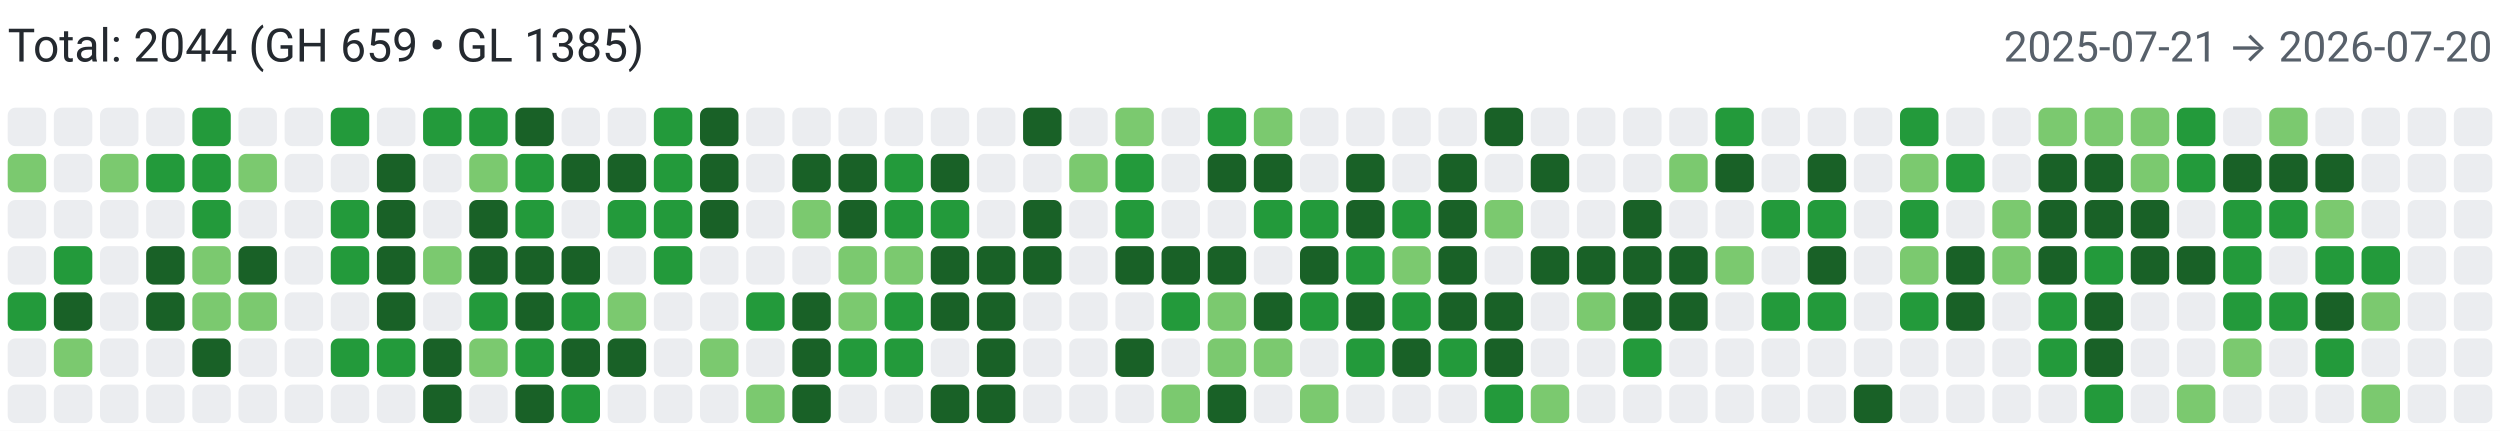
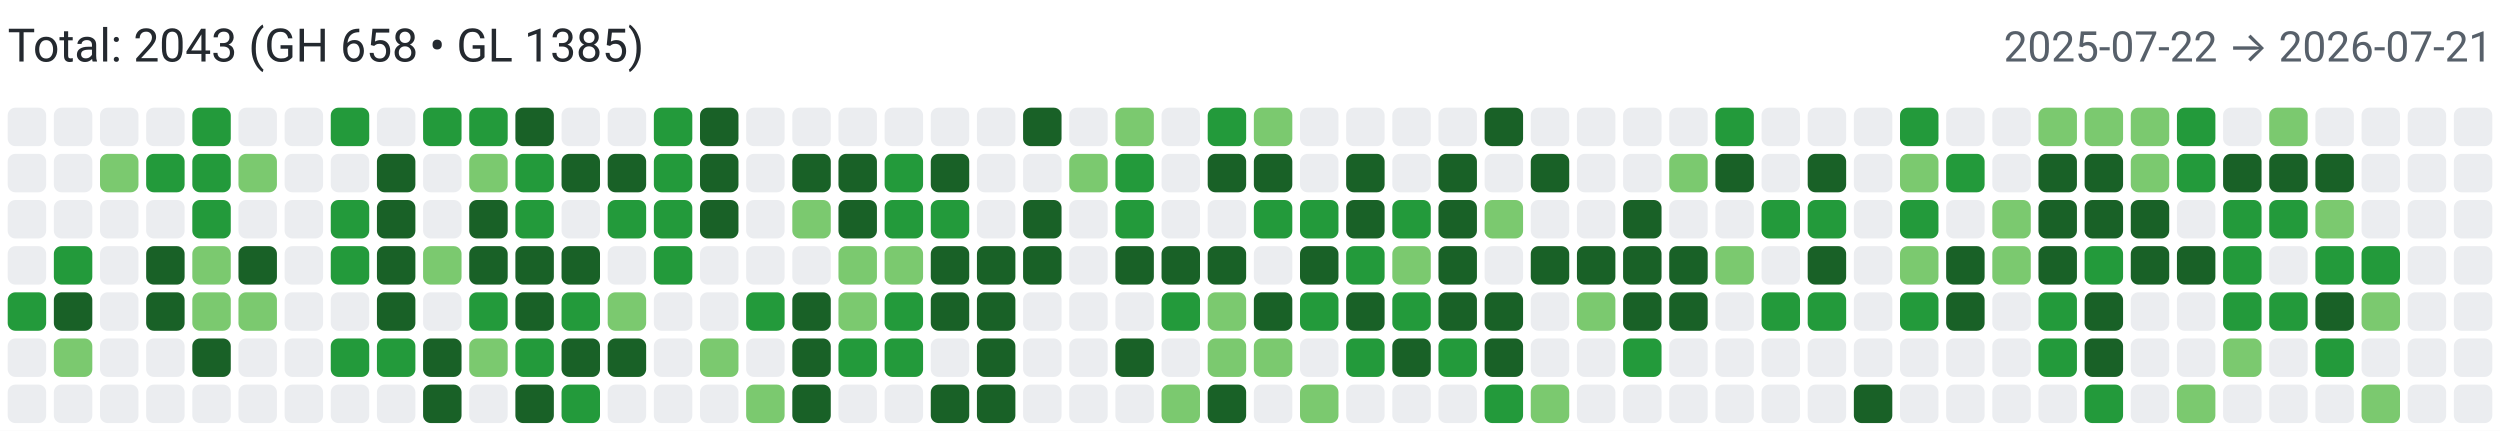
<svg xmlns="http://www.w3.org/2000/svg" width="650" height="112" viewBox="0 0 650 112" role="img" aria-label="Combined contributions">
  <rect width="100%" height="100%" fill="#fff" />
-   <text x="2" y="16" font-family="system-ui,-apple-system,Segoe UI,Roboto,Ubuntu,Cantarell,Noto Sans,sans-serif" font-size="12" fill="#24292f">Total: 2044 (GH 659 • GL 1385)</text>
-   <text x="648" y="16" text-anchor="end" font-family="system-ui,-apple-system,Segoe UI,Roboto,Ubuntu,Cantarell,Noto Sans,sans-serif" font-size="11" fill="#57606a">2025-07-21 → 2026-07-20</text>
+   <text x="2" y="16" font-family="system-ui,-apple-system,Segoe UI,Roboto,Ubuntu,Cantarell,Noto Sans,sans-serif" font-size="12" fill="#24292f">Total: 2043 (GH 658 • GL 1385)</text>
+   <text x="648" y="16" text-anchor="end" font-family="system-ui,-apple-system,Segoe UI,Roboto,Ubuntu,Cantarell,Noto Sans,sans-serif" font-size="11" fill="#57606a">2025-07-22 → 2026-07-21</text>
  <rect x="2" y="28" width="10" height="10" rx="2" ry="2" fill="#ebedf0">
        </rect>
-   <rect x="2" y="40" width="10" height="10" rx="2" ry="2" fill="#7bc96f">
+   <rect x="2" y="40" width="10" height="10" rx="2" ry="2" fill="#ebedf0">
        </rect>
  <rect x="2" y="52" width="10" height="10" rx="2" ry="2" fill="#ebedf0">
        </rect>
  <rect x="2" y="64" width="10" height="10" rx="2" ry="2" fill="#ebedf0">
        </rect>
  <rect x="2" y="76" width="10" height="10" rx="2" ry="2" fill="#239a3b">
        </rect>
  <rect x="2" y="88" width="10" height="10" rx="2" ry="2" fill="#ebedf0">
        </rect>
  <rect x="2" y="100" width="10" height="10" rx="2" ry="2" fill="#ebedf0">
        </rect>
  <rect x="14" y="28" width="10" height="10" rx="2" ry="2" fill="#ebedf0">
        </rect>
  <rect x="14" y="40" width="10" height="10" rx="2" ry="2" fill="#ebedf0">
        </rect>
  <rect x="14" y="52" width="10" height="10" rx="2" ry="2" fill="#ebedf0">
        </rect>
  <rect x="14" y="64" width="10" height="10" rx="2" ry="2" fill="#239a3b">
        </rect>
  <rect x="14" y="76" width="10" height="10" rx="2" ry="2" fill="#196127">
        </rect>
  <rect x="14" y="88" width="10" height="10" rx="2" ry="2" fill="#7bc96f">
        </rect>
  <rect x="14" y="100" width="10" height="10" rx="2" ry="2" fill="#ebedf0">
        </rect>
  <rect x="26" y="28" width="10" height="10" rx="2" ry="2" fill="#ebedf0">
        </rect>
  <rect x="26" y="40" width="10" height="10" rx="2" ry="2" fill="#7bc96f">
        </rect>
  <rect x="26" y="52" width="10" height="10" rx="2" ry="2" fill="#ebedf0">
        </rect>
  <rect x="26" y="64" width="10" height="10" rx="2" ry="2" fill="#ebedf0">
        </rect>
  <rect x="26" y="76" width="10" height="10" rx="2" ry="2" fill="#ebedf0">
        </rect>
  <rect x="26" y="88" width="10" height="10" rx="2" ry="2" fill="#ebedf0">
        </rect>
  <rect x="26" y="100" width="10" height="10" rx="2" ry="2" fill="#ebedf0">
        </rect>
  <rect x="38" y="28" width="10" height="10" rx="2" ry="2" fill="#ebedf0">
        </rect>
  <rect x="38" y="40" width="10" height="10" rx="2" ry="2" fill="#239a3b">
        </rect>
  <rect x="38" y="52" width="10" height="10" rx="2" ry="2" fill="#ebedf0">
        </rect>
  <rect x="38" y="64" width="10" height="10" rx="2" ry="2" fill="#196127">
        </rect>
  <rect x="38" y="76" width="10" height="10" rx="2" ry="2" fill="#196127">
        </rect>
  <rect x="38" y="88" width="10" height="10" rx="2" ry="2" fill="#ebedf0">
        </rect>
  <rect x="38" y="100" width="10" height="10" rx="2" ry="2" fill="#ebedf0">
        </rect>
  <rect x="50" y="28" width="10" height="10" rx="2" ry="2" fill="#239a3b">
        </rect>
  <rect x="50" y="40" width="10" height="10" rx="2" ry="2" fill="#239a3b">
        </rect>
  <rect x="50" y="52" width="10" height="10" rx="2" ry="2" fill="#239a3b">
        </rect>
  <rect x="50" y="64" width="10" height="10" rx="2" ry="2" fill="#7bc96f">
        </rect>
  <rect x="50" y="76" width="10" height="10" rx="2" ry="2" fill="#7bc96f">
        </rect>
  <rect x="50" y="88" width="10" height="10" rx="2" ry="2" fill="#196127">
        </rect>
  <rect x="50" y="100" width="10" height="10" rx="2" ry="2" fill="#ebedf0">
        </rect>
  <rect x="62" y="28" width="10" height="10" rx="2" ry="2" fill="#ebedf0">
        </rect>
  <rect x="62" y="40" width="10" height="10" rx="2" ry="2" fill="#7bc96f">
        </rect>
  <rect x="62" y="52" width="10" height="10" rx="2" ry="2" fill="#ebedf0">
        </rect>
  <rect x="62" y="64" width="10" height="10" rx="2" ry="2" fill="#196127">
        </rect>
  <rect x="62" y="76" width="10" height="10" rx="2" ry="2" fill="#7bc96f">
        </rect>
  <rect x="62" y="88" width="10" height="10" rx="2" ry="2" fill="#ebedf0">
        </rect>
  <rect x="62" y="100" width="10" height="10" rx="2" ry="2" fill="#ebedf0">
        </rect>
  <rect x="74" y="28" width="10" height="10" rx="2" ry="2" fill="#ebedf0">
        </rect>
  <rect x="74" y="40" width="10" height="10" rx="2" ry="2" fill="#ebedf0">
        </rect>
  <rect x="74" y="52" width="10" height="10" rx="2" ry="2" fill="#ebedf0">
        </rect>
  <rect x="74" y="64" width="10" height="10" rx="2" ry="2" fill="#ebedf0">
        </rect>
  <rect x="74" y="76" width="10" height="10" rx="2" ry="2" fill="#ebedf0">
        </rect>
  <rect x="74" y="88" width="10" height="10" rx="2" ry="2" fill="#ebedf0">
        </rect>
  <rect x="74" y="100" width="10" height="10" rx="2" ry="2" fill="#ebedf0">
        </rect>
  <rect x="86" y="28" width="10" height="10" rx="2" ry="2" fill="#239a3b">
        </rect>
  <rect x="86" y="40" width="10" height="10" rx="2" ry="2" fill="#ebedf0">
        </rect>
  <rect x="86" y="52" width="10" height="10" rx="2" ry="2" fill="#239a3b">
        </rect>
  <rect x="86" y="64" width="10" height="10" rx="2" ry="2" fill="#239a3b">
        </rect>
  <rect x="86" y="76" width="10" height="10" rx="2" ry="2" fill="#ebedf0">
        </rect>
  <rect x="86" y="88" width="10" height="10" rx="2" ry="2" fill="#239a3b">
        </rect>
  <rect x="86" y="100" width="10" height="10" rx="2" ry="2" fill="#ebedf0">
        </rect>
  <rect x="98" y="28" width="10" height="10" rx="2" ry="2" fill="#ebedf0">
        </rect>
  <rect x="98" y="40" width="10" height="10" rx="2" ry="2" fill="#196127">
        </rect>
  <rect x="98" y="52" width="10" height="10" rx="2" ry="2" fill="#196127">
        </rect>
  <rect x="98" y="64" width="10" height="10" rx="2" ry="2" fill="#196127">
        </rect>
  <rect x="98" y="76" width="10" height="10" rx="2" ry="2" fill="#196127">
        </rect>
  <rect x="98" y="88" width="10" height="10" rx="2" ry="2" fill="#239a3b">
        </rect>
  <rect x="98" y="100" width="10" height="10" rx="2" ry="2" fill="#ebedf0">
        </rect>
  <rect x="110" y="28" width="10" height="10" rx="2" ry="2" fill="#239a3b">
        </rect>
  <rect x="110" y="40" width="10" height="10" rx="2" ry="2" fill="#ebedf0">
        </rect>
  <rect x="110" y="52" width="10" height="10" rx="2" ry="2" fill="#ebedf0">
        </rect>
  <rect x="110" y="64" width="10" height="10" rx="2" ry="2" fill="#7bc96f">
        </rect>
  <rect x="110" y="76" width="10" height="10" rx="2" ry="2" fill="#ebedf0">
        </rect>
  <rect x="110" y="88" width="10" height="10" rx="2" ry="2" fill="#196127">
        </rect>
  <rect x="110" y="100" width="10" height="10" rx="2" ry="2" fill="#196127">
        </rect>
  <rect x="122" y="28" width="10" height="10" rx="2" ry="2" fill="#239a3b">
        </rect>
  <rect x="122" y="40" width="10" height="10" rx="2" ry="2" fill="#7bc96f">
        </rect>
  <rect x="122" y="52" width="10" height="10" rx="2" ry="2" fill="#196127">
        </rect>
  <rect x="122" y="64" width="10" height="10" rx="2" ry="2" fill="#196127">
        </rect>
  <rect x="122" y="76" width="10" height="10" rx="2" ry="2" fill="#239a3b">
        </rect>
  <rect x="122" y="88" width="10" height="10" rx="2" ry="2" fill="#7bc96f">
        </rect>
  <rect x="122" y="100" width="10" height="10" rx="2" ry="2" fill="#ebedf0">
        </rect>
  <rect x="134" y="28" width="10" height="10" rx="2" ry="2" fill="#196127">
        </rect>
  <rect x="134" y="40" width="10" height="10" rx="2" ry="2" fill="#239a3b">
        </rect>
  <rect x="134" y="52" width="10" height="10" rx="2" ry="2" fill="#239a3b">
        </rect>
  <rect x="134" y="64" width="10" height="10" rx="2" ry="2" fill="#196127">
        </rect>
  <rect x="134" y="76" width="10" height="10" rx="2" ry="2" fill="#196127">
        </rect>
  <rect x="134" y="88" width="10" height="10" rx="2" ry="2" fill="#239a3b">
        </rect>
  <rect x="134" y="100" width="10" height="10" rx="2" ry="2" fill="#196127">
        </rect>
  <rect x="146" y="28" width="10" height="10" rx="2" ry="2" fill="#ebedf0">
        </rect>
  <rect x="146" y="40" width="10" height="10" rx="2" ry="2" fill="#196127">
        </rect>
  <rect x="146" y="52" width="10" height="10" rx="2" ry="2" fill="#ebedf0">
        </rect>
  <rect x="146" y="64" width="10" height="10" rx="2" ry="2" fill="#196127">
        </rect>
  <rect x="146" y="76" width="10" height="10" rx="2" ry="2" fill="#239a3b">
        </rect>
  <rect x="146" y="88" width="10" height="10" rx="2" ry="2" fill="#196127">
        </rect>
  <rect x="146" y="100" width="10" height="10" rx="2" ry="2" fill="#239a3b">
        </rect>
  <rect x="158" y="28" width="10" height="10" rx="2" ry="2" fill="#ebedf0">
        </rect>
  <rect x="158" y="40" width="10" height="10" rx="2" ry="2" fill="#196127">
        </rect>
  <rect x="158" y="52" width="10" height="10" rx="2" ry="2" fill="#239a3b">
        </rect>
  <rect x="158" y="64" width="10" height="10" rx="2" ry="2" fill="#ebedf0">
        </rect>
  <rect x="158" y="76" width="10" height="10" rx="2" ry="2" fill="#7bc96f">
        </rect>
  <rect x="158" y="88" width="10" height="10" rx="2" ry="2" fill="#196127">
        </rect>
  <rect x="158" y="100" width="10" height="10" rx="2" ry="2" fill="#ebedf0">
        </rect>
  <rect x="170" y="28" width="10" height="10" rx="2" ry="2" fill="#239a3b">
        </rect>
  <rect x="170" y="40" width="10" height="10" rx="2" ry="2" fill="#239a3b">
        </rect>
  <rect x="170" y="52" width="10" height="10" rx="2" ry="2" fill="#239a3b">
        </rect>
  <rect x="170" y="64" width="10" height="10" rx="2" ry="2" fill="#239a3b">
        </rect>
  <rect x="170" y="76" width="10" height="10" rx="2" ry="2" fill="#ebedf0">
        </rect>
  <rect x="170" y="88" width="10" height="10" rx="2" ry="2" fill="#ebedf0">
        </rect>
  <rect x="170" y="100" width="10" height="10" rx="2" ry="2" fill="#ebedf0">
        </rect>
  <rect x="182" y="28" width="10" height="10" rx="2" ry="2" fill="#196127">
        </rect>
  <rect x="182" y="40" width="10" height="10" rx="2" ry="2" fill="#196127">
        </rect>
  <rect x="182" y="52" width="10" height="10" rx="2" ry="2" fill="#196127">
        </rect>
  <rect x="182" y="64" width="10" height="10" rx="2" ry="2" fill="#ebedf0">
        </rect>
  <rect x="182" y="76" width="10" height="10" rx="2" ry="2" fill="#ebedf0">
        </rect>
  <rect x="182" y="88" width="10" height="10" rx="2" ry="2" fill="#7bc96f">
        </rect>
  <rect x="182" y="100" width="10" height="10" rx="2" ry="2" fill="#ebedf0">
        </rect>
  <rect x="194" y="28" width="10" height="10" rx="2" ry="2" fill="#ebedf0">
        </rect>
  <rect x="194" y="40" width="10" height="10" rx="2" ry="2" fill="#ebedf0">
        </rect>
  <rect x="194" y="52" width="10" height="10" rx="2" ry="2" fill="#ebedf0">
        </rect>
  <rect x="194" y="64" width="10" height="10" rx="2" ry="2" fill="#ebedf0">
        </rect>
  <rect x="194" y="76" width="10" height="10" rx="2" ry="2" fill="#239a3b">
        </rect>
  <rect x="194" y="88" width="10" height="10" rx="2" ry="2" fill="#ebedf0">
        </rect>
  <rect x="194" y="100" width="10" height="10" rx="2" ry="2" fill="#7bc96f">
        </rect>
  <rect x="206" y="28" width="10" height="10" rx="2" ry="2" fill="#ebedf0">
        </rect>
  <rect x="206" y="40" width="10" height="10" rx="2" ry="2" fill="#196127">
        </rect>
  <rect x="206" y="52" width="10" height="10" rx="2" ry="2" fill="#7bc96f">
        </rect>
  <rect x="206" y="64" width="10" height="10" rx="2" ry="2" fill="#ebedf0">
        </rect>
  <rect x="206" y="76" width="10" height="10" rx="2" ry="2" fill="#196127">
        </rect>
  <rect x="206" y="88" width="10" height="10" rx="2" ry="2" fill="#196127">
        </rect>
  <rect x="206" y="100" width="10" height="10" rx="2" ry="2" fill="#196127">
        </rect>
  <rect x="218" y="28" width="10" height="10" rx="2" ry="2" fill="#ebedf0">
        </rect>
  <rect x="218" y="40" width="10" height="10" rx="2" ry="2" fill="#196127">
        </rect>
  <rect x="218" y="52" width="10" height="10" rx="2" ry="2" fill="#196127">
        </rect>
  <rect x="218" y="64" width="10" height="10" rx="2" ry="2" fill="#7bc96f">
        </rect>
  <rect x="218" y="76" width="10" height="10" rx="2" ry="2" fill="#7bc96f">
        </rect>
  <rect x="218" y="88" width="10" height="10" rx="2" ry="2" fill="#239a3b">
        </rect>
  <rect x="218" y="100" width="10" height="10" rx="2" ry="2" fill="#ebedf0">
        </rect>
  <rect x="230" y="28" width="10" height="10" rx="2" ry="2" fill="#ebedf0">
        </rect>
  <rect x="230" y="40" width="10" height="10" rx="2" ry="2" fill="#239a3b">
        </rect>
  <rect x="230" y="52" width="10" height="10" rx="2" ry="2" fill="#239a3b">
        </rect>
  <rect x="230" y="64" width="10" height="10" rx="2" ry="2" fill="#7bc96f">
        </rect>
  <rect x="230" y="76" width="10" height="10" rx="2" ry="2" fill="#239a3b">
        </rect>
  <rect x="230" y="88" width="10" height="10" rx="2" ry="2" fill="#239a3b">
        </rect>
  <rect x="230" y="100" width="10" height="10" rx="2" ry="2" fill="#ebedf0">
        </rect>
  <rect x="242" y="28" width="10" height="10" rx="2" ry="2" fill="#ebedf0">
        </rect>
  <rect x="242" y="40" width="10" height="10" rx="2" ry="2" fill="#196127">
        </rect>
  <rect x="242" y="52" width="10" height="10" rx="2" ry="2" fill="#239a3b">
        </rect>
  <rect x="242" y="64" width="10" height="10" rx="2" ry="2" fill="#196127">
        </rect>
  <rect x="242" y="76" width="10" height="10" rx="2" ry="2" fill="#196127">
        </rect>
  <rect x="242" y="88" width="10" height="10" rx="2" ry="2" fill="#ebedf0">
        </rect>
  <rect x="242" y="100" width="10" height="10" rx="2" ry="2" fill="#196127">
        </rect>
  <rect x="254" y="28" width="10" height="10" rx="2" ry="2" fill="#ebedf0">
        </rect>
  <rect x="254" y="40" width="10" height="10" rx="2" ry="2" fill="#ebedf0">
        </rect>
  <rect x="254" y="52" width="10" height="10" rx="2" ry="2" fill="#ebedf0">
        </rect>
  <rect x="254" y="64" width="10" height="10" rx="2" ry="2" fill="#196127">
        </rect>
  <rect x="254" y="76" width="10" height="10" rx="2" ry="2" fill="#196127">
        </rect>
  <rect x="254" y="88" width="10" height="10" rx="2" ry="2" fill="#196127">
        </rect>
  <rect x="254" y="100" width="10" height="10" rx="2" ry="2" fill="#196127">
        </rect>
  <rect x="266" y="28" width="10" height="10" rx="2" ry="2" fill="#196127">
        </rect>
  <rect x="266" y="40" width="10" height="10" rx="2" ry="2" fill="#ebedf0">
        </rect>
  <rect x="266" y="52" width="10" height="10" rx="2" ry="2" fill="#196127">
        </rect>
  <rect x="266" y="64" width="10" height="10" rx="2" ry="2" fill="#196127">
        </rect>
  <rect x="266" y="76" width="10" height="10" rx="2" ry="2" fill="#ebedf0">
        </rect>
  <rect x="266" y="88" width="10" height="10" rx="2" ry="2" fill="#ebedf0">
        </rect>
  <rect x="266" y="100" width="10" height="10" rx="2" ry="2" fill="#ebedf0">
        </rect>
  <rect x="278" y="28" width="10" height="10" rx="2" ry="2" fill="#ebedf0">
        </rect>
  <rect x="278" y="40" width="10" height="10" rx="2" ry="2" fill="#7bc96f">
        </rect>
  <rect x="278" y="52" width="10" height="10" rx="2" ry="2" fill="#ebedf0">
        </rect>
  <rect x="278" y="64" width="10" height="10" rx="2" ry="2" fill="#ebedf0">
        </rect>
  <rect x="278" y="76" width="10" height="10" rx="2" ry="2" fill="#ebedf0">
        </rect>
  <rect x="278" y="88" width="10" height="10" rx="2" ry="2" fill="#ebedf0">
        </rect>
  <rect x="278" y="100" width="10" height="10" rx="2" ry="2" fill="#ebedf0">
        </rect>
  <rect x="290" y="28" width="10" height="10" rx="2" ry="2" fill="#7bc96f">
        </rect>
  <rect x="290" y="40" width="10" height="10" rx="2" ry="2" fill="#239a3b">
        </rect>
  <rect x="290" y="52" width="10" height="10" rx="2" ry="2" fill="#239a3b">
        </rect>
  <rect x="290" y="64" width="10" height="10" rx="2" ry="2" fill="#196127">
        </rect>
  <rect x="290" y="76" width="10" height="10" rx="2" ry="2" fill="#ebedf0">
        </rect>
  <rect x="290" y="88" width="10" height="10" rx="2" ry="2" fill="#196127">
        </rect>
  <rect x="290" y="100" width="10" height="10" rx="2" ry="2" fill="#ebedf0">
        </rect>
  <rect x="302" y="28" width="10" height="10" rx="2" ry="2" fill="#ebedf0">
        </rect>
  <rect x="302" y="40" width="10" height="10" rx="2" ry="2" fill="#ebedf0">
        </rect>
  <rect x="302" y="52" width="10" height="10" rx="2" ry="2" fill="#ebedf0">
        </rect>
  <rect x="302" y="64" width="10" height="10" rx="2" ry="2" fill="#196127">
        </rect>
  <rect x="302" y="76" width="10" height="10" rx="2" ry="2" fill="#239a3b">
        </rect>
  <rect x="302" y="88" width="10" height="10" rx="2" ry="2" fill="#ebedf0">
        </rect>
  <rect x="302" y="100" width="10" height="10" rx="2" ry="2" fill="#7bc96f">
        </rect>
  <rect x="314" y="28" width="10" height="10" rx="2" ry="2" fill="#239a3b">
        </rect>
  <rect x="314" y="40" width="10" height="10" rx="2" ry="2" fill="#196127">
        </rect>
  <rect x="314" y="52" width="10" height="10" rx="2" ry="2" fill="#ebedf0">
        </rect>
  <rect x="314" y="64" width="10" height="10" rx="2" ry="2" fill="#196127">
        </rect>
  <rect x="314" y="76" width="10" height="10" rx="2" ry="2" fill="#7bc96f">
        </rect>
  <rect x="314" y="88" width="10" height="10" rx="2" ry="2" fill="#7bc96f">
        </rect>
  <rect x="314" y="100" width="10" height="10" rx="2" ry="2" fill="#196127">
        </rect>
  <rect x="326" y="28" width="10" height="10" rx="2" ry="2" fill="#7bc96f">
        </rect>
  <rect x="326" y="40" width="10" height="10" rx="2" ry="2" fill="#196127">
        </rect>
  <rect x="326" y="52" width="10" height="10" rx="2" ry="2" fill="#239a3b">
        </rect>
  <rect x="326" y="64" width="10" height="10" rx="2" ry="2" fill="#ebedf0">
        </rect>
  <rect x="326" y="76" width="10" height="10" rx="2" ry="2" fill="#196127">
        </rect>
  <rect x="326" y="88" width="10" height="10" rx="2" ry="2" fill="#7bc96f">
        </rect>
  <rect x="326" y="100" width="10" height="10" rx="2" ry="2" fill="#ebedf0">
        </rect>
  <rect x="338" y="28" width="10" height="10" rx="2" ry="2" fill="#ebedf0">
        </rect>
  <rect x="338" y="40" width="10" height="10" rx="2" ry="2" fill="#ebedf0">
        </rect>
  <rect x="338" y="52" width="10" height="10" rx="2" ry="2" fill="#239a3b">
        </rect>
  <rect x="338" y="64" width="10" height="10" rx="2" ry="2" fill="#196127">
        </rect>
  <rect x="338" y="76" width="10" height="10" rx="2" ry="2" fill="#239a3b">
        </rect>
  <rect x="338" y="88" width="10" height="10" rx="2" ry="2" fill="#ebedf0">
        </rect>
  <rect x="338" y="100" width="10" height="10" rx="2" ry="2" fill="#7bc96f">
        </rect>
  <rect x="350" y="28" width="10" height="10" rx="2" ry="2" fill="#ebedf0">
        </rect>
  <rect x="350" y="40" width="10" height="10" rx="2" ry="2" fill="#196127">
        </rect>
  <rect x="350" y="52" width="10" height="10" rx="2" ry="2" fill="#196127">
        </rect>
  <rect x="350" y="64" width="10" height="10" rx="2" ry="2" fill="#239a3b">
        </rect>
  <rect x="350" y="76" width="10" height="10" rx="2" ry="2" fill="#196127">
        </rect>
  <rect x="350" y="88" width="10" height="10" rx="2" ry="2" fill="#239a3b">
        </rect>
  <rect x="350" y="100" width="10" height="10" rx="2" ry="2" fill="#ebedf0">
        </rect>
  <rect x="362" y="28" width="10" height="10" rx="2" ry="2" fill="#ebedf0">
        </rect>
  <rect x="362" y="40" width="10" height="10" rx="2" ry="2" fill="#ebedf0">
        </rect>
  <rect x="362" y="52" width="10" height="10" rx="2" ry="2" fill="#239a3b">
        </rect>
  <rect x="362" y="64" width="10" height="10" rx="2" ry="2" fill="#7bc96f">
        </rect>
  <rect x="362" y="76" width="10" height="10" rx="2" ry="2" fill="#239a3b">
        </rect>
  <rect x="362" y="88" width="10" height="10" rx="2" ry="2" fill="#196127">
        </rect>
  <rect x="362" y="100" width="10" height="10" rx="2" ry="2" fill="#ebedf0">
        </rect>
  <rect x="374" y="28" width="10" height="10" rx="2" ry="2" fill="#ebedf0">
        </rect>
  <rect x="374" y="40" width="10" height="10" rx="2" ry="2" fill="#196127">
        </rect>
  <rect x="374" y="52" width="10" height="10" rx="2" ry="2" fill="#196127">
        </rect>
  <rect x="374" y="64" width="10" height="10" rx="2" ry="2" fill="#196127">
        </rect>
  <rect x="374" y="76" width="10" height="10" rx="2" ry="2" fill="#196127">
        </rect>
  <rect x="374" y="88" width="10" height="10" rx="2" ry="2" fill="#239a3b">
        </rect>
  <rect x="374" y="100" width="10" height="10" rx="2" ry="2" fill="#ebedf0">
        </rect>
  <rect x="386" y="28" width="10" height="10" rx="2" ry="2" fill="#196127">
        </rect>
  <rect x="386" y="40" width="10" height="10" rx="2" ry="2" fill="#ebedf0">
        </rect>
  <rect x="386" y="52" width="10" height="10" rx="2" ry="2" fill="#7bc96f">
        </rect>
  <rect x="386" y="64" width="10" height="10" rx="2" ry="2" fill="#ebedf0">
        </rect>
  <rect x="386" y="76" width="10" height="10" rx="2" ry="2" fill="#196127">
        </rect>
  <rect x="386" y="88" width="10" height="10" rx="2" ry="2" fill="#196127">
        </rect>
  <rect x="386" y="100" width="10" height="10" rx="2" ry="2" fill="#239a3b">
        </rect>
  <rect x="398" y="28" width="10" height="10" rx="2" ry="2" fill="#ebedf0">
        </rect>
  <rect x="398" y="40" width="10" height="10" rx="2" ry="2" fill="#196127">
        </rect>
  <rect x="398" y="52" width="10" height="10" rx="2" ry="2" fill="#ebedf0">
        </rect>
  <rect x="398" y="64" width="10" height="10" rx="2" ry="2" fill="#196127">
        </rect>
  <rect x="398" y="76" width="10" height="10" rx="2" ry="2" fill="#ebedf0">
        </rect>
  <rect x="398" y="88" width="10" height="10" rx="2" ry="2" fill="#ebedf0">
        </rect>
  <rect x="398" y="100" width="10" height="10" rx="2" ry="2" fill="#7bc96f">
        </rect>
  <rect x="410" y="28" width="10" height="10" rx="2" ry="2" fill="#ebedf0">
        </rect>
  <rect x="410" y="40" width="10" height="10" rx="2" ry="2" fill="#ebedf0">
        </rect>
  <rect x="410" y="52" width="10" height="10" rx="2" ry="2" fill="#ebedf0">
        </rect>
  <rect x="410" y="64" width="10" height="10" rx="2" ry="2" fill="#196127">
        </rect>
  <rect x="410" y="76" width="10" height="10" rx="2" ry="2" fill="#7bc96f">
        </rect>
  <rect x="410" y="88" width="10" height="10" rx="2" ry="2" fill="#ebedf0">
        </rect>
  <rect x="410" y="100" width="10" height="10" rx="2" ry="2" fill="#ebedf0">
        </rect>
  <rect x="422" y="28" width="10" height="10" rx="2" ry="2" fill="#ebedf0">
        </rect>
  <rect x="422" y="40" width="10" height="10" rx="2" ry="2" fill="#ebedf0">
        </rect>
  <rect x="422" y="52" width="10" height="10" rx="2" ry="2" fill="#196127">
        </rect>
  <rect x="422" y="64" width="10" height="10" rx="2" ry="2" fill="#196127">
        </rect>
  <rect x="422" y="76" width="10" height="10" rx="2" ry="2" fill="#196127">
        </rect>
  <rect x="422" y="88" width="10" height="10" rx="2" ry="2" fill="#239a3b">
        </rect>
  <rect x="422" y="100" width="10" height="10" rx="2" ry="2" fill="#ebedf0">
        </rect>
  <rect x="434" y="28" width="10" height="10" rx="2" ry="2" fill="#ebedf0">
        </rect>
  <rect x="434" y="40" width="10" height="10" rx="2" ry="2" fill="#7bc96f">
        </rect>
  <rect x="434" y="52" width="10" height="10" rx="2" ry="2" fill="#ebedf0">
        </rect>
  <rect x="434" y="64" width="10" height="10" rx="2" ry="2" fill="#196127">
        </rect>
  <rect x="434" y="76" width="10" height="10" rx="2" ry="2" fill="#196127">
        </rect>
  <rect x="434" y="88" width="10" height="10" rx="2" ry="2" fill="#ebedf0">
        </rect>
  <rect x="434" y="100" width="10" height="10" rx="2" ry="2" fill="#ebedf0">
        </rect>
  <rect x="446" y="28" width="10" height="10" rx="2" ry="2" fill="#239a3b">
        </rect>
  <rect x="446" y="40" width="10" height="10" rx="2" ry="2" fill="#196127">
        </rect>
  <rect x="446" y="52" width="10" height="10" rx="2" ry="2" fill="#ebedf0">
        </rect>
  <rect x="446" y="64" width="10" height="10" rx="2" ry="2" fill="#7bc96f">
        </rect>
  <rect x="446" y="76" width="10" height="10" rx="2" ry="2" fill="#ebedf0">
        </rect>
  <rect x="446" y="88" width="10" height="10" rx="2" ry="2" fill="#ebedf0">
        </rect>
  <rect x="446" y="100" width="10" height="10" rx="2" ry="2" fill="#ebedf0">
        </rect>
  <rect x="458" y="28" width="10" height="10" rx="2" ry="2" fill="#ebedf0">
        </rect>
  <rect x="458" y="40" width="10" height="10" rx="2" ry="2" fill="#ebedf0">
        </rect>
  <rect x="458" y="52" width="10" height="10" rx="2" ry="2" fill="#239a3b">
        </rect>
  <rect x="458" y="64" width="10" height="10" rx="2" ry="2" fill="#ebedf0">
        </rect>
  <rect x="458" y="76" width="10" height="10" rx="2" ry="2" fill="#239a3b">
        </rect>
  <rect x="458" y="88" width="10" height="10" rx="2" ry="2" fill="#ebedf0">
        </rect>
  <rect x="458" y="100" width="10" height="10" rx="2" ry="2" fill="#ebedf0">
        </rect>
  <rect x="470" y="28" width="10" height="10" rx="2" ry="2" fill="#ebedf0">
        </rect>
  <rect x="470" y="40" width="10" height="10" rx="2" ry="2" fill="#196127">
        </rect>
  <rect x="470" y="52" width="10" height="10" rx="2" ry="2" fill="#239a3b">
        </rect>
  <rect x="470" y="64" width="10" height="10" rx="2" ry="2" fill="#196127">
        </rect>
  <rect x="470" y="76" width="10" height="10" rx="2" ry="2" fill="#239a3b">
        </rect>
  <rect x="470" y="88" width="10" height="10" rx="2" ry="2" fill="#ebedf0">
        </rect>
  <rect x="470" y="100" width="10" height="10" rx="2" ry="2" fill="#ebedf0">
        </rect>
  <rect x="482" y="28" width="10" height="10" rx="2" ry="2" fill="#ebedf0">
        </rect>
  <rect x="482" y="40" width="10" height="10" rx="2" ry="2" fill="#ebedf0">
        </rect>
  <rect x="482" y="52" width="10" height="10" rx="2" ry="2" fill="#ebedf0">
        </rect>
  <rect x="482" y="64" width="10" height="10" rx="2" ry="2" fill="#ebedf0">
        </rect>
  <rect x="482" y="76" width="10" height="10" rx="2" ry="2" fill="#ebedf0">
        </rect>
  <rect x="482" y="88" width="10" height="10" rx="2" ry="2" fill="#ebedf0">
        </rect>
  <rect x="482" y="100" width="10" height="10" rx="2" ry="2" fill="#196127">
        </rect>
  <rect x="494" y="28" width="10" height="10" rx="2" ry="2" fill="#239a3b">
        </rect>
  <rect x="494" y="40" width="10" height="10" rx="2" ry="2" fill="#7bc96f">
        </rect>
  <rect x="494" y="52" width="10" height="10" rx="2" ry="2" fill="#239a3b">
        </rect>
  <rect x="494" y="64" width="10" height="10" rx="2" ry="2" fill="#7bc96f">
        </rect>
  <rect x="494" y="76" width="10" height="10" rx="2" ry="2" fill="#239a3b">
        </rect>
  <rect x="494" y="88" width="10" height="10" rx="2" ry="2" fill="#ebedf0">
        </rect>
  <rect x="494" y="100" width="10" height="10" rx="2" ry="2" fill="#ebedf0">
        </rect>
  <rect x="506" y="28" width="10" height="10" rx="2" ry="2" fill="#ebedf0">
        </rect>
  <rect x="506" y="40" width="10" height="10" rx="2" ry="2" fill="#239a3b">
        </rect>
  <rect x="506" y="52" width="10" height="10" rx="2" ry="2" fill="#ebedf0">
        </rect>
  <rect x="506" y="64" width="10" height="10" rx="2" ry="2" fill="#196127">
        </rect>
  <rect x="506" y="76" width="10" height="10" rx="2" ry="2" fill="#196127">
        </rect>
  <rect x="506" y="88" width="10" height="10" rx="2" ry="2" fill="#ebedf0">
        </rect>
  <rect x="506" y="100" width="10" height="10" rx="2" ry="2" fill="#ebedf0">
        </rect>
  <rect x="518" y="28" width="10" height="10" rx="2" ry="2" fill="#ebedf0">
        </rect>
  <rect x="518" y="40" width="10" height="10" rx="2" ry="2" fill="#ebedf0">
        </rect>
  <rect x="518" y="52" width="10" height="10" rx="2" ry="2" fill="#7bc96f">
        </rect>
  <rect x="518" y="64" width="10" height="10" rx="2" ry="2" fill="#7bc96f">
        </rect>
  <rect x="518" y="76" width="10" height="10" rx="2" ry="2" fill="#ebedf0">
        </rect>
  <rect x="518" y="88" width="10" height="10" rx="2" ry="2" fill="#ebedf0">
        </rect>
  <rect x="518" y="100" width="10" height="10" rx="2" ry="2" fill="#ebedf0">
        </rect>
  <rect x="530" y="28" width="10" height="10" rx="2" ry="2" fill="#7bc96f">
        </rect>
  <rect x="530" y="40" width="10" height="10" rx="2" ry="2" fill="#196127">
        </rect>
  <rect x="530" y="52" width="10" height="10" rx="2" ry="2" fill="#196127">
        </rect>
  <rect x="530" y="64" width="10" height="10" rx="2" ry="2" fill="#196127">
        </rect>
  <rect x="530" y="76" width="10" height="10" rx="2" ry="2" fill="#239a3b">
        </rect>
  <rect x="530" y="88" width="10" height="10" rx="2" ry="2" fill="#239a3b">
        </rect>
  <rect x="530" y="100" width="10" height="10" rx="2" ry="2" fill="#ebedf0">
        </rect>
  <rect x="542" y="28" width="10" height="10" rx="2" ry="2" fill="#7bc96f">
        </rect>
  <rect x="542" y="40" width="10" height="10" rx="2" ry="2" fill="#196127">
        </rect>
  <rect x="542" y="52" width="10" height="10" rx="2" ry="2" fill="#196127">
        </rect>
  <rect x="542" y="64" width="10" height="10" rx="2" ry="2" fill="#239a3b">
        </rect>
  <rect x="542" y="76" width="10" height="10" rx="2" ry="2" fill="#196127">
        </rect>
  <rect x="542" y="88" width="10" height="10" rx="2" ry="2" fill="#196127">
        </rect>
  <rect x="542" y="100" width="10" height="10" rx="2" ry="2" fill="#239a3b">
        </rect>
  <rect x="554" y="28" width="10" height="10" rx="2" ry="2" fill="#7bc96f">
        </rect>
  <rect x="554" y="40" width="10" height="10" rx="2" ry="2" fill="#7bc96f">
        </rect>
  <rect x="554" y="52" width="10" height="10" rx="2" ry="2" fill="#196127">
        </rect>
  <rect x="554" y="64" width="10" height="10" rx="2" ry="2" fill="#196127">
        </rect>
  <rect x="554" y="76" width="10" height="10" rx="2" ry="2" fill="#ebedf0">
        </rect>
  <rect x="554" y="88" width="10" height="10" rx="2" ry="2" fill="#ebedf0">
        </rect>
  <rect x="554" y="100" width="10" height="10" rx="2" ry="2" fill="#ebedf0">
        </rect>
  <rect x="566" y="28" width="10" height="10" rx="2" ry="2" fill="#239a3b">
        </rect>
  <rect x="566" y="40" width="10" height="10" rx="2" ry="2" fill="#239a3b">
        </rect>
  <rect x="566" y="52" width="10" height="10" rx="2" ry="2" fill="#ebedf0">
        </rect>
  <rect x="566" y="64" width="10" height="10" rx="2" ry="2" fill="#196127">
        </rect>
  <rect x="566" y="76" width="10" height="10" rx="2" ry="2" fill="#ebedf0">
        </rect>
  <rect x="566" y="88" width="10" height="10" rx="2" ry="2" fill="#ebedf0">
        </rect>
  <rect x="566" y="100" width="10" height="10" rx="2" ry="2" fill="#7bc96f">
        </rect>
  <rect x="578" y="28" width="10" height="10" rx="2" ry="2" fill="#ebedf0">
        </rect>
  <rect x="578" y="40" width="10" height="10" rx="2" ry="2" fill="#196127">
        </rect>
  <rect x="578" y="52" width="10" height="10" rx="2" ry="2" fill="#239a3b">
        </rect>
  <rect x="578" y="64" width="10" height="10" rx="2" ry="2" fill="#239a3b">
        </rect>
  <rect x="578" y="76" width="10" height="10" rx="2" ry="2" fill="#239a3b">
        </rect>
  <rect x="578" y="88" width="10" height="10" rx="2" ry="2" fill="#7bc96f">
        </rect>
  <rect x="578" y="100" width="10" height="10" rx="2" ry="2" fill="#ebedf0">
        </rect>
  <rect x="590" y="28" width="10" height="10" rx="2" ry="2" fill="#7bc96f">
        </rect>
  <rect x="590" y="40" width="10" height="10" rx="2" ry="2" fill="#196127">
        </rect>
  <rect x="590" y="52" width="10" height="10" rx="2" ry="2" fill="#239a3b">
        </rect>
  <rect x="590" y="64" width="10" height="10" rx="2" ry="2" fill="#ebedf0">
        </rect>
  <rect x="590" y="76" width="10" height="10" rx="2" ry="2" fill="#239a3b">
        </rect>
  <rect x="590" y="88" width="10" height="10" rx="2" ry="2" fill="#ebedf0">
        </rect>
  <rect x="590" y="100" width="10" height="10" rx="2" ry="2" fill="#ebedf0">
        </rect>
  <rect x="602" y="28" width="10" height="10" rx="2" ry="2" fill="#ebedf0">
        </rect>
  <rect x="602" y="40" width="10" height="10" rx="2" ry="2" fill="#196127">
        </rect>
  <rect x="602" y="52" width="10" height="10" rx="2" ry="2" fill="#7bc96f">
        </rect>
  <rect x="602" y="64" width="10" height="10" rx="2" ry="2" fill="#239a3b">
        </rect>
  <rect x="602" y="76" width="10" height="10" rx="2" ry="2" fill="#196127">
        </rect>
  <rect x="602" y="88" width="10" height="10" rx="2" ry="2" fill="#239a3b">
        </rect>
  <rect x="602" y="100" width="10" height="10" rx="2" ry="2" fill="#ebedf0">
        </rect>
  <rect x="614" y="28" width="10" height="10" rx="2" ry="2" fill="#ebedf0">
        </rect>
  <rect x="614" y="40" width="10" height="10" rx="2" ry="2" fill="#ebedf0">
        </rect>
  <rect x="614" y="52" width="10" height="10" rx="2" ry="2" fill="#ebedf0">
        </rect>
  <rect x="614" y="64" width="10" height="10" rx="2" ry="2" fill="#239a3b">
        </rect>
  <rect x="614" y="76" width="10" height="10" rx="2" ry="2" fill="#7bc96f">
        </rect>
  <rect x="614" y="88" width="10" height="10" rx="2" ry="2" fill="#ebedf0">
        </rect>
  <rect x="614" y="100" width="10" height="10" rx="2" ry="2" fill="#7bc96f">
        </rect>
  <rect x="626" y="28" width="10" height="10" rx="2" ry="2" fill="#ebedf0">
        </rect>
  <rect x="626" y="40" width="10" height="10" rx="2" ry="2" fill="#ebedf0">
        </rect>
  <rect x="626" y="52" width="10" height="10" rx="2" ry="2" fill="#ebedf0">
        </rect>
  <rect x="626" y="64" width="10" height="10" rx="2" ry="2" fill="#ebedf0">
        </rect>
  <rect x="626" y="76" width="10" height="10" rx="2" ry="2" fill="#ebedf0">
        </rect>
  <rect x="626" y="88" width="10" height="10" rx="2" ry="2" fill="#ebedf0">
        </rect>
  <rect x="626" y="100" width="10" height="10" rx="2" ry="2" fill="#ebedf0">
        </rect>
  <rect x="638" y="28" width="10" height="10" rx="2" ry="2" fill="#ebedf0">
        </rect>
  <rect x="638" y="40" width="10" height="10" rx="2" ry="2" fill="#ebedf0">
        </rect>
  <rect x="638" y="52" width="10" height="10" rx="2" ry="2" fill="#ebedf0">
        </rect>
  <rect x="638" y="64" width="10" height="10" rx="2" ry="2" fill="#ebedf0">
        </rect>
  <rect x="638" y="76" width="10" height="10" rx="2" ry="2" fill="#ebedf0">
        </rect>
  <rect x="638" y="88" width="10" height="10" rx="2" ry="2" fill="#ebedf0">
        </rect>
  <rect x="638" y="100" width="10" height="10" rx="2" ry="2" fill="#ebedf0">
        </rect>
</svg>
